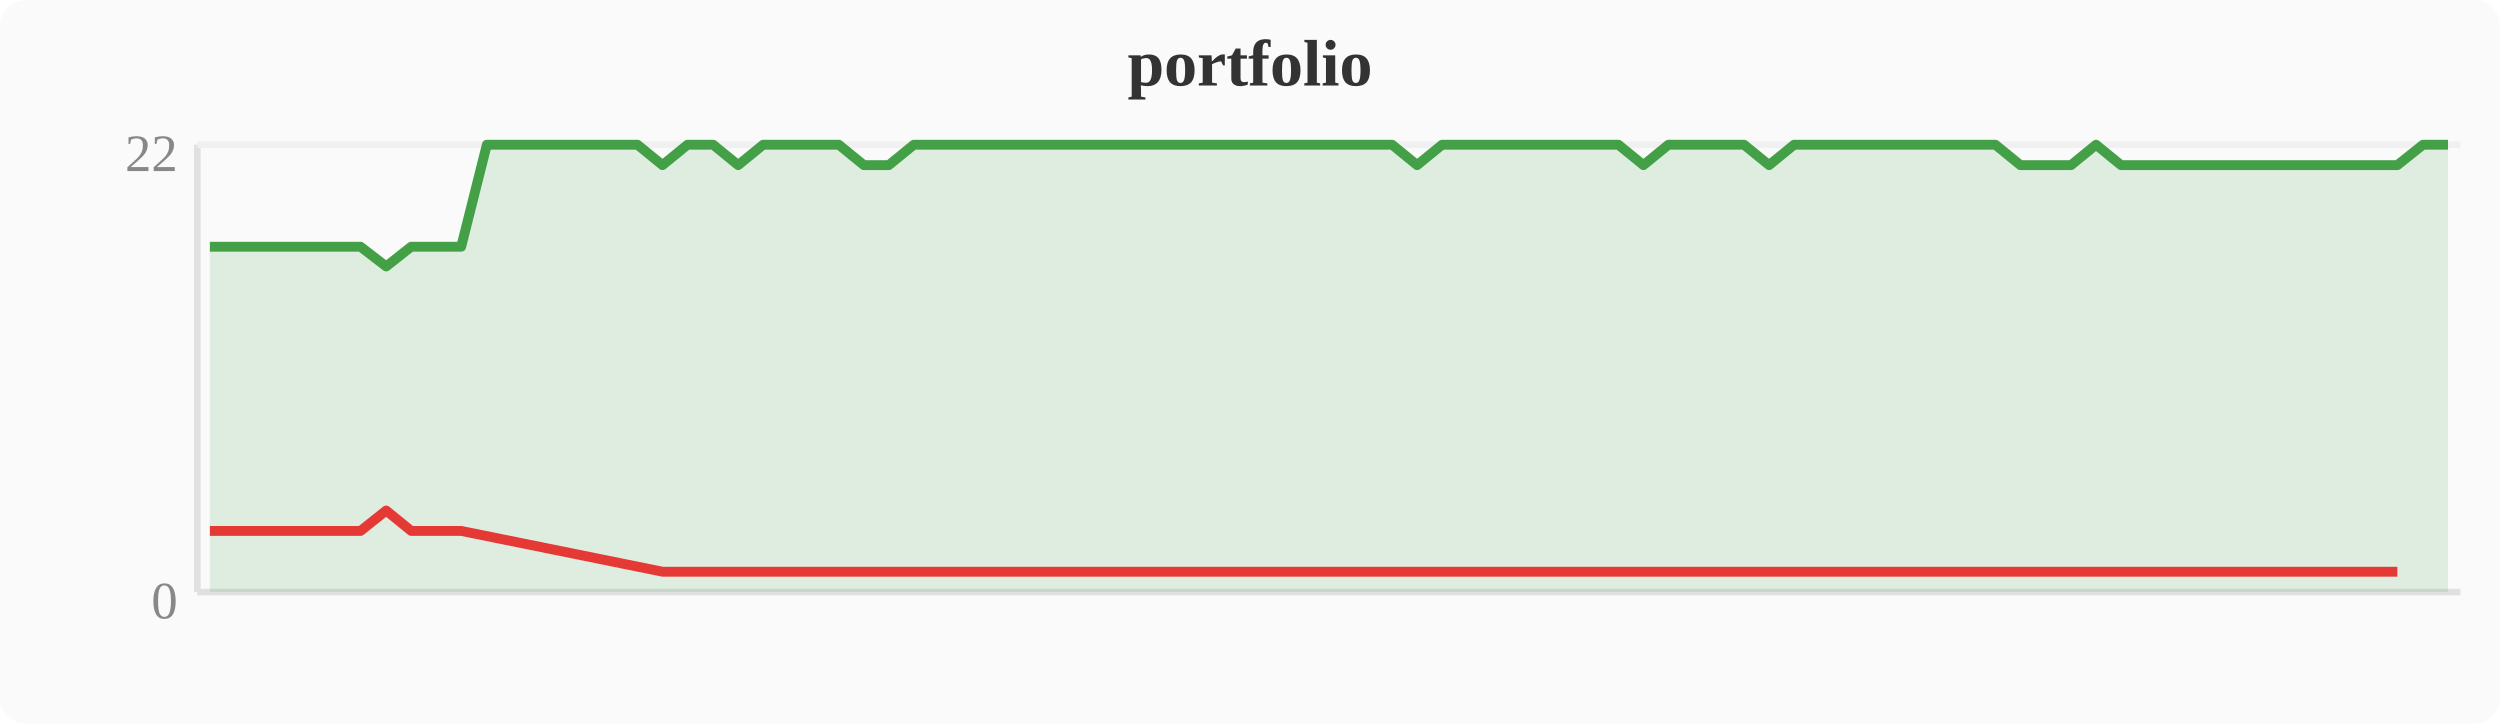
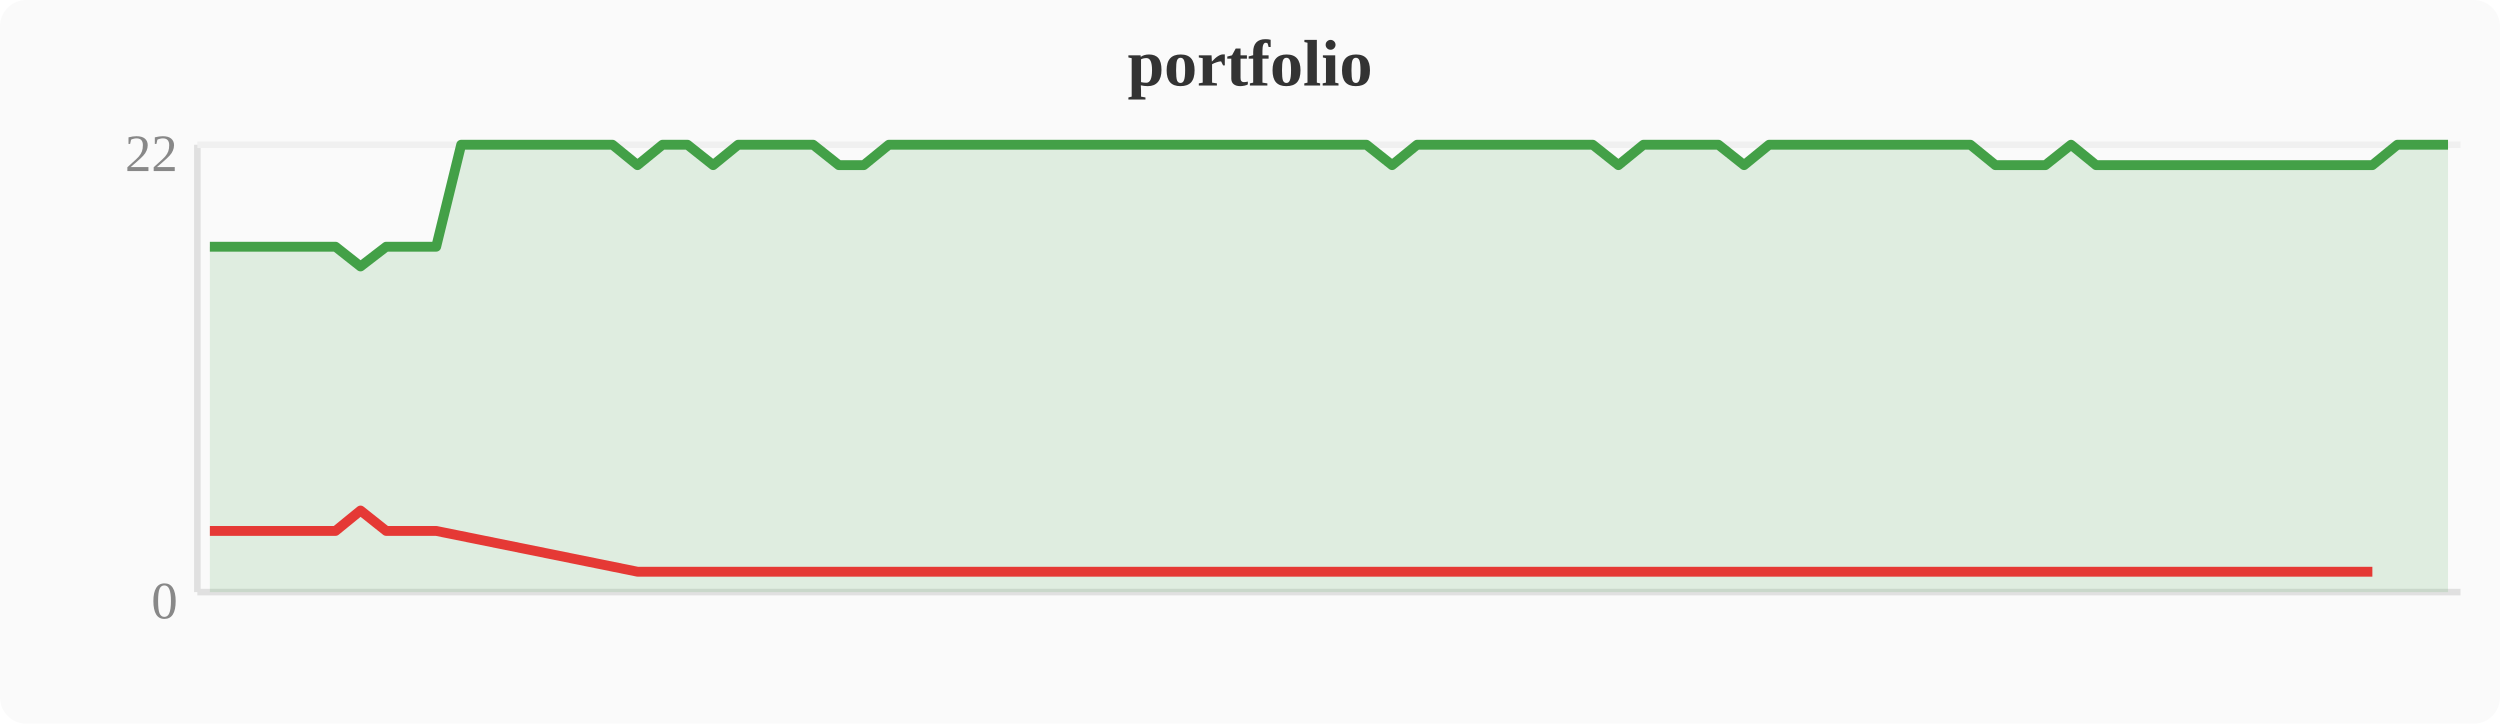
<svg xmlns="http://www.w3.org/2000/svg" width="380" height="110" viewBox="0 0 380 110">
  <rect width="380" height="110" fill="#fafafa" rx="4" />
  <text x="190" y="13" text-anchor="middle" font-size="10" font-weight="bold" fill="#333">portfolio</text>
  <line x1="30" y1="22" x2="30" y2="90" stroke="#e0e0e0" stroke-width="1" />
  <line x1="30" y1="90" x2="374" y2="90" stroke="#e0e0e0" stroke-width="1" />
  <line x1="30" y1="22" x2="374" y2="22" stroke="#f0f0f0" stroke-width="1" />
  <text x="27" y="94" text-anchor="end" font-size="8" fill="#888">0</text>
  <text x="27" y="26" text-anchor="end" font-size="8" fill="#888">22</text>
-   <polygon points="31.9,37.5 35.7,37.5 39.6,37.5 43.4,37.5 47.2,37.5 51.0,37.5 54.8,37.5 58.7,40.5 62.5,37.5 66.3,37.5 70.1,37.5 74.0,22.0 77.8,22.0 81.6,22.0 85.4,22.0 89.2,22.0 93.1,22.0 96.9,22.0 100.7,25.1 104.5,22.0 108.4,22.0 112.2,25.1 116.0,22.0 119.8,22.0 123.6,22.0 127.5,22.0 131.3,25.1 135.1,25.1 138.9,22.0 142.8,22.0 146.6,22.0 150.4,22.0 154.2,22.0 158.0,22.0 161.9,22.0 165.7,22.0 169.5,22.0 173.3,22.0 177.2,22.0 181.0,22.0 184.8,22.0 188.6,22.0 192.4,22.0 196.3,22.0 200.1,22.0 203.9,22.0 207.7,22.0 211.6,22.0 215.4,25.1 219.2,22.0 223.0,22.0 226.8,22.0 230.7,22.0 234.5,22.0 238.3,22.0 242.1,22.0 246.0,22.0 249.8,25.1 253.6,22.0 257.4,22.0 261.2,22.0 265.1,22.0 268.9,25.1 272.7,22.0 276.5,22.0 280.4,22.0 284.2,22.0 288.0,22.0 291.8,22.0 295.6,22.0 299.5,22.0 303.3,22.0 307.1,25.1 310.9,25.1 314.8,25.1 318.6,22.0 322.4,25.1 326.2,25.1 330.0,25.1 333.9,25.1 337.7,25.1 341.5,25.1 345.3,25.1 349.2,25.1 353.0,25.1 356.8,25.1 360.6,25.1 364.4,25.1 368.3,22.0 372.1,22.0 372.1,90 31.9,90" fill="#43a047" opacity="0.15" />
-   <polyline points="31.9,37.5 35.7,37.5 39.6,37.5 43.4,37.5 47.2,37.5 51.0,37.5 54.8,37.5 58.7,40.5 62.5,37.5 66.3,37.5 70.1,37.5 74.0,22.0 77.8,22.0 81.6,22.0 85.4,22.0 89.2,22.0 93.1,22.0 96.9,22.0 100.7,25.1 104.5,22.0 108.4,22.0 112.2,25.1 116.0,22.0 119.8,22.0 123.6,22.0 127.5,22.0 131.3,25.1 135.1,25.1 138.9,22.0 142.8,22.0 146.6,22.0 150.4,22.0 154.2,22.0 158.0,22.0 161.9,22.0 165.7,22.0 169.5,22.0 173.3,22.0 177.2,22.0 181.0,22.0 184.8,22.0 188.6,22.0 192.4,22.0 196.3,22.0 200.1,22.0 203.9,22.0 207.7,22.0 211.6,22.0 215.4,25.1 219.2,22.0 223.0,22.0 226.8,22.0 230.7,22.0 234.5,22.0 238.3,22.0 242.1,22.0 246.0,22.0 249.8,25.1 253.6,22.0 257.4,22.0 261.2,22.0 265.1,22.0 268.9,25.1 272.7,22.0 276.5,22.0 280.4,22.0 284.2,22.0 288.0,22.0 291.8,22.0 295.6,22.0 299.5,22.0 303.3,22.0 307.1,25.1 310.9,25.1 314.8,25.1 318.6,22.0 322.4,25.1 326.2,25.1 330.0,25.1 333.9,25.1 337.7,25.1 341.5,25.1 345.3,25.1 349.2,25.1 353.0,25.1 356.8,25.1 360.6,25.1 364.4,25.1 368.3,22.0 372.1,22.0" fill="none" stroke="#43a047" stroke-width="1.5" stroke-linejoin="round" />
-   <polyline points="31.9,80.7 35.7,80.7 39.6,80.7 43.4,80.7 47.2,80.7 51.0,80.7 54.8,80.7 58.7,77.6 62.5,80.7 66.3,80.7 70.1,80.7 100.7,86.9 112.2,86.9 131.3,86.9 135.1,86.9 215.4,86.9 249.8,86.9 268.9,86.9 307.1,86.9 310.9,86.9 314.8,86.9 322.4,86.9 326.2,86.9 330.0,86.9 333.9,86.9 337.7,86.9 341.5,86.9 345.3,86.9 349.2,86.9 353.0,86.9 356.8,86.9 360.6,86.9 364.4,86.9" fill="none" stroke="#e53935" stroke-width="1.5" stroke-linejoin="round" />
+   <polygon points="31.9,37.5 35.7,37.5 39.6,37.5 43.4,37.5 47.2,37.5 51.0,37.5 54.8,40.5 58.7,37.5 62.5,37.5 66.3,37.5 70.1,22.0 74.0,22.0 77.8,22.0 81.6,22.0 85.4,22.0 89.2,22.0 93.1,22.0 96.9,25.1 100.7,22.0 104.5,22.0 108.4,25.1 112.2,22.0 116.0,22.0 119.8,22.0 123.6,22.0 127.5,25.1 131.3,25.1 135.1,22.0 138.9,22.0 142.8,22.0 146.6,22.0 150.4,22.0 154.2,22.0 158.0,22.0 161.9,22.0 165.7,22.0 169.5,22.0 173.3,22.0 177.2,22.0 181.0,22.0 184.8,22.0 188.6,22.0 192.4,22.0 196.3,22.0 200.1,22.0 203.9,22.0 207.7,22.0 211.6,25.1 215.4,22.0 219.2,22.0 223.0,22.0 226.8,22.0 230.7,22.0 234.5,22.0 238.3,22.0 242.1,22.0 246.0,25.1 249.8,22.0 253.6,22.0 257.4,22.0 261.2,22.0 265.1,25.1 268.9,22.0 272.7,22.0 276.5,22.0 280.4,22.0 284.2,22.0 288.0,22.0 291.8,22.0 295.6,22.0 299.5,22.0 303.3,25.1 307.1,25.1 310.9,25.1 314.8,22.0 318.6,25.1 322.4,25.1 326.2,25.1 330.0,25.1 333.9,25.1 337.7,25.1 341.5,25.1 345.3,25.1 349.2,25.1 353.0,25.1 356.8,25.1 360.6,25.1 364.4,22.0 368.3,22.0 372.1,22.0 372.1,90 31.9,90" fill="#43a047" opacity="0.15" />
+   <polyline points="31.9,37.5 35.7,37.5 39.6,37.5 43.4,37.5 47.2,37.5 51.0,37.5 54.8,40.5 58.7,37.5 62.5,37.5 66.3,37.5 70.1,22.0 74.0,22.0 77.8,22.0 81.6,22.0 85.4,22.0 89.2,22.0 93.1,22.0 96.9,25.1 100.7,22.0 104.5,22.0 108.4,25.1 112.2,22.0 116.0,22.0 119.8,22.0 123.6,22.0 127.5,25.1 131.3,25.1 135.1,22.0 138.9,22.0 142.8,22.0 146.6,22.0 150.4,22.0 154.2,22.0 158.0,22.0 161.9,22.0 165.7,22.0 169.5,22.0 173.3,22.0 177.2,22.0 181.0,22.0 184.8,22.0 188.6,22.0 192.4,22.0 196.3,22.0 200.1,22.0 203.9,22.0 207.7,22.0 211.6,25.1 215.4,22.0 219.2,22.0 223.0,22.0 226.8,22.0 230.7,22.0 234.5,22.0 238.3,22.0 242.1,22.0 246.0,25.1 249.8,22.0 253.6,22.0 257.4,22.0 261.2,22.0 265.1,25.1 268.9,22.0 272.7,22.0 276.5,22.0 280.4,22.0 284.2,22.0 288.0,22.0 291.8,22.0 295.6,22.0 299.5,22.0 303.3,25.1 307.1,25.1 310.9,25.1 314.8,22.0 318.6,25.1 322.4,25.1 326.2,25.1 330.0,25.1 333.9,25.1 337.7,25.1 341.5,25.1 345.3,25.1 349.2,25.1 353.0,25.1 356.8,25.1 360.6,25.1 364.4,22.0 368.3,22.0 372.1,22.0" fill="none" stroke="#43a047" stroke-width="1.5" stroke-linejoin="round" />
+   <polyline points="31.9,80.7 35.7,80.7 39.6,80.7 43.4,80.7 47.2,80.7 51.0,80.7 54.8,77.6 58.7,80.7 62.5,80.7 66.3,80.7 96.9,86.9 108.4,86.9 127.5,86.9 131.3,86.9 211.6,86.9 246.0,86.9 265.1,86.9 303.3,86.9 307.1,86.9 310.9,86.9 318.6,86.9 322.4,86.9 326.2,86.9 330.0,86.9 333.9,86.9 337.7,86.9 341.5,86.9 345.3,86.9 349.2,86.9 353.0,86.9 356.8,86.9 360.6,86.9" fill="none" stroke="#e53935" stroke-width="1.5" stroke-linejoin="round" />
</svg>
